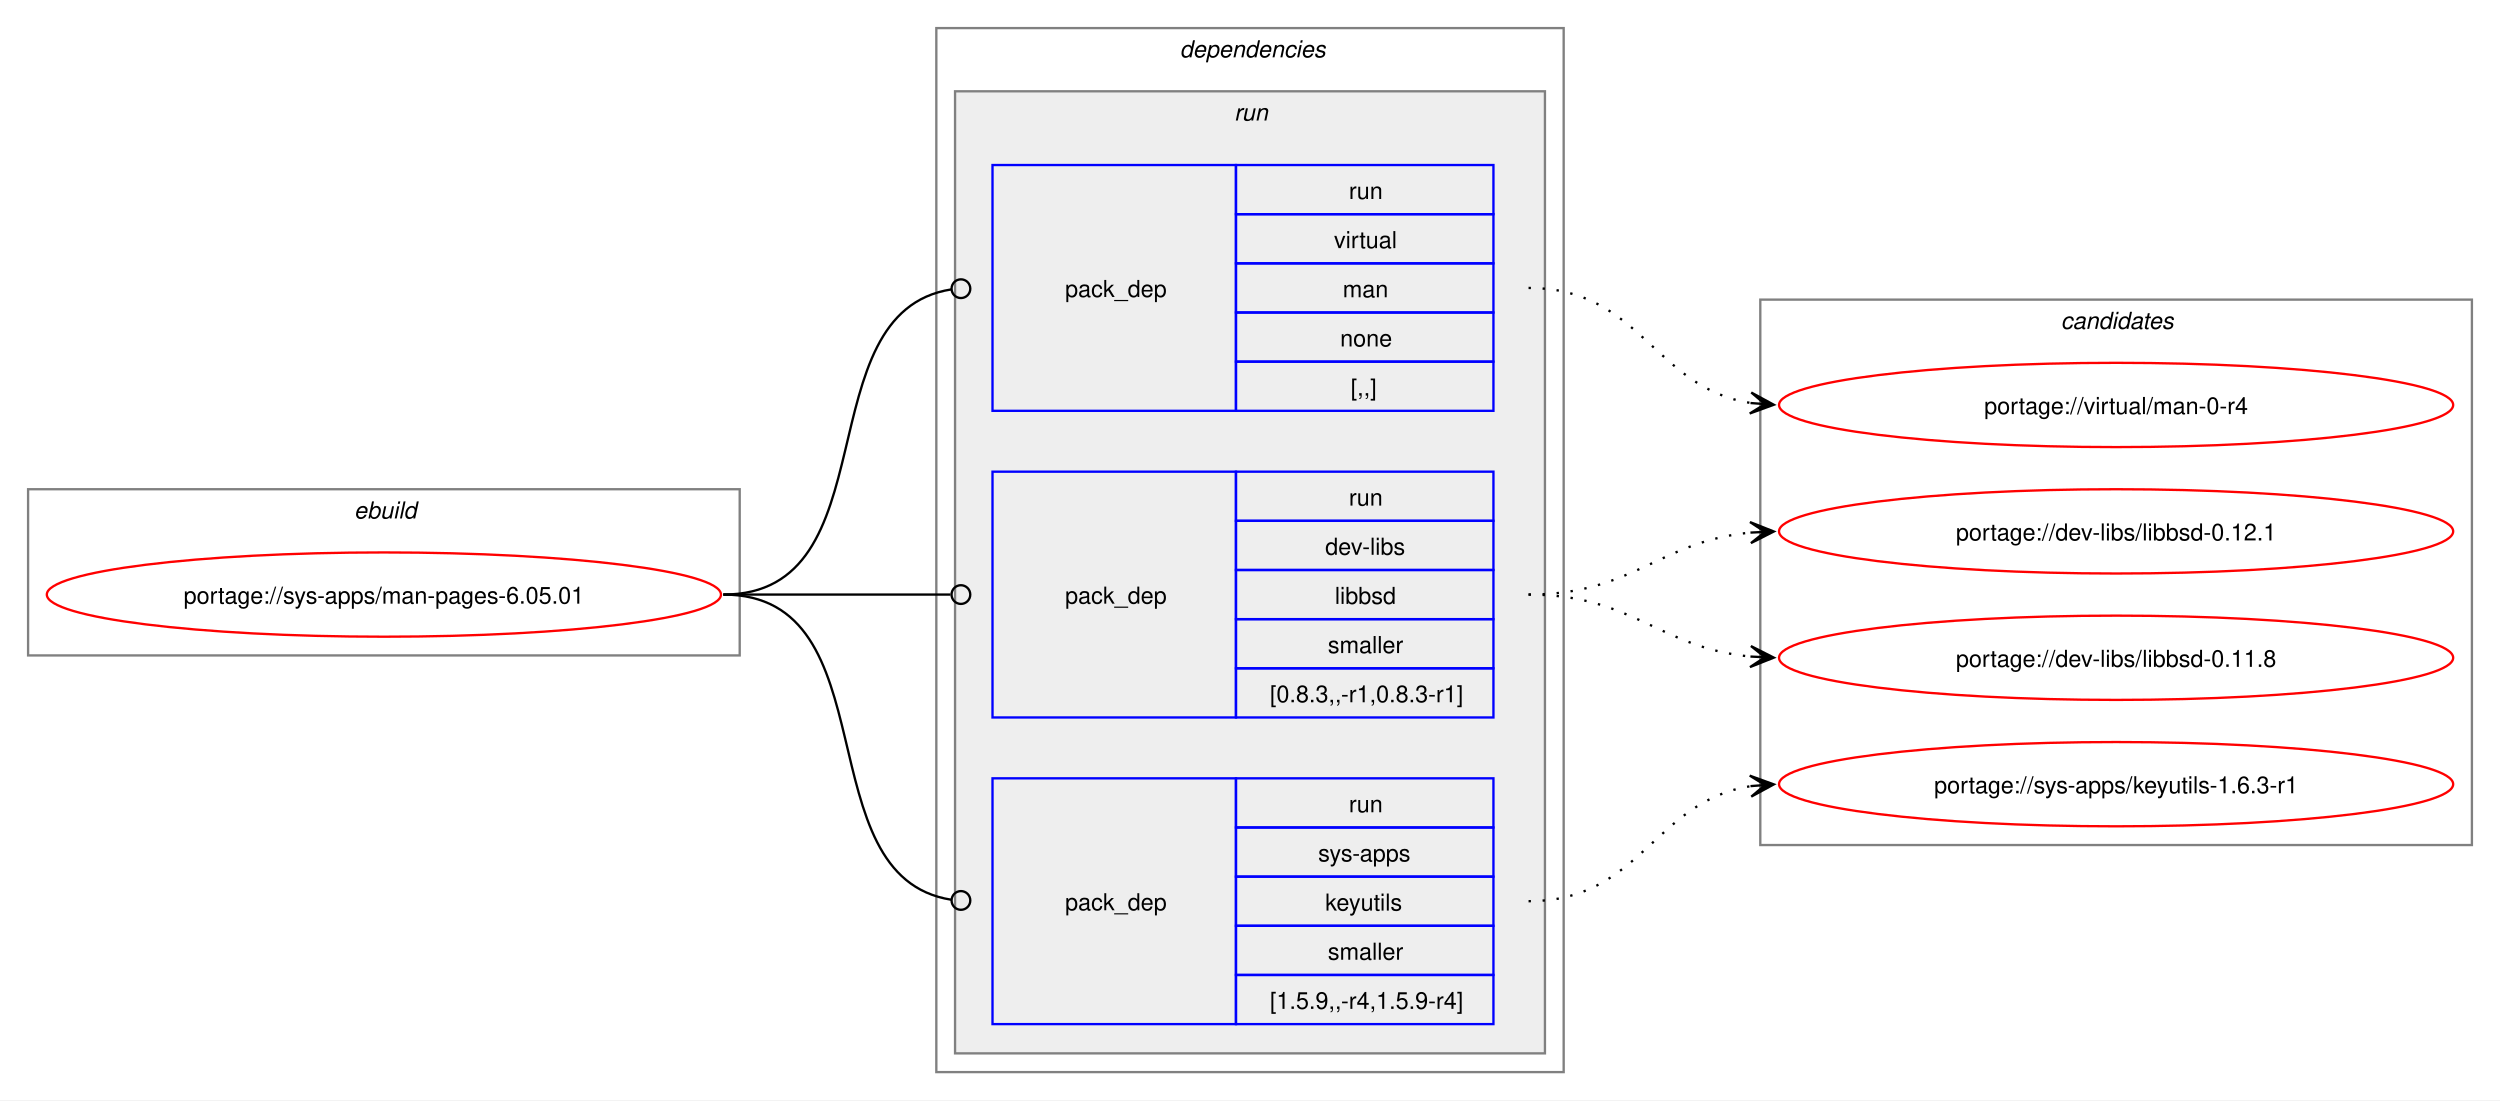
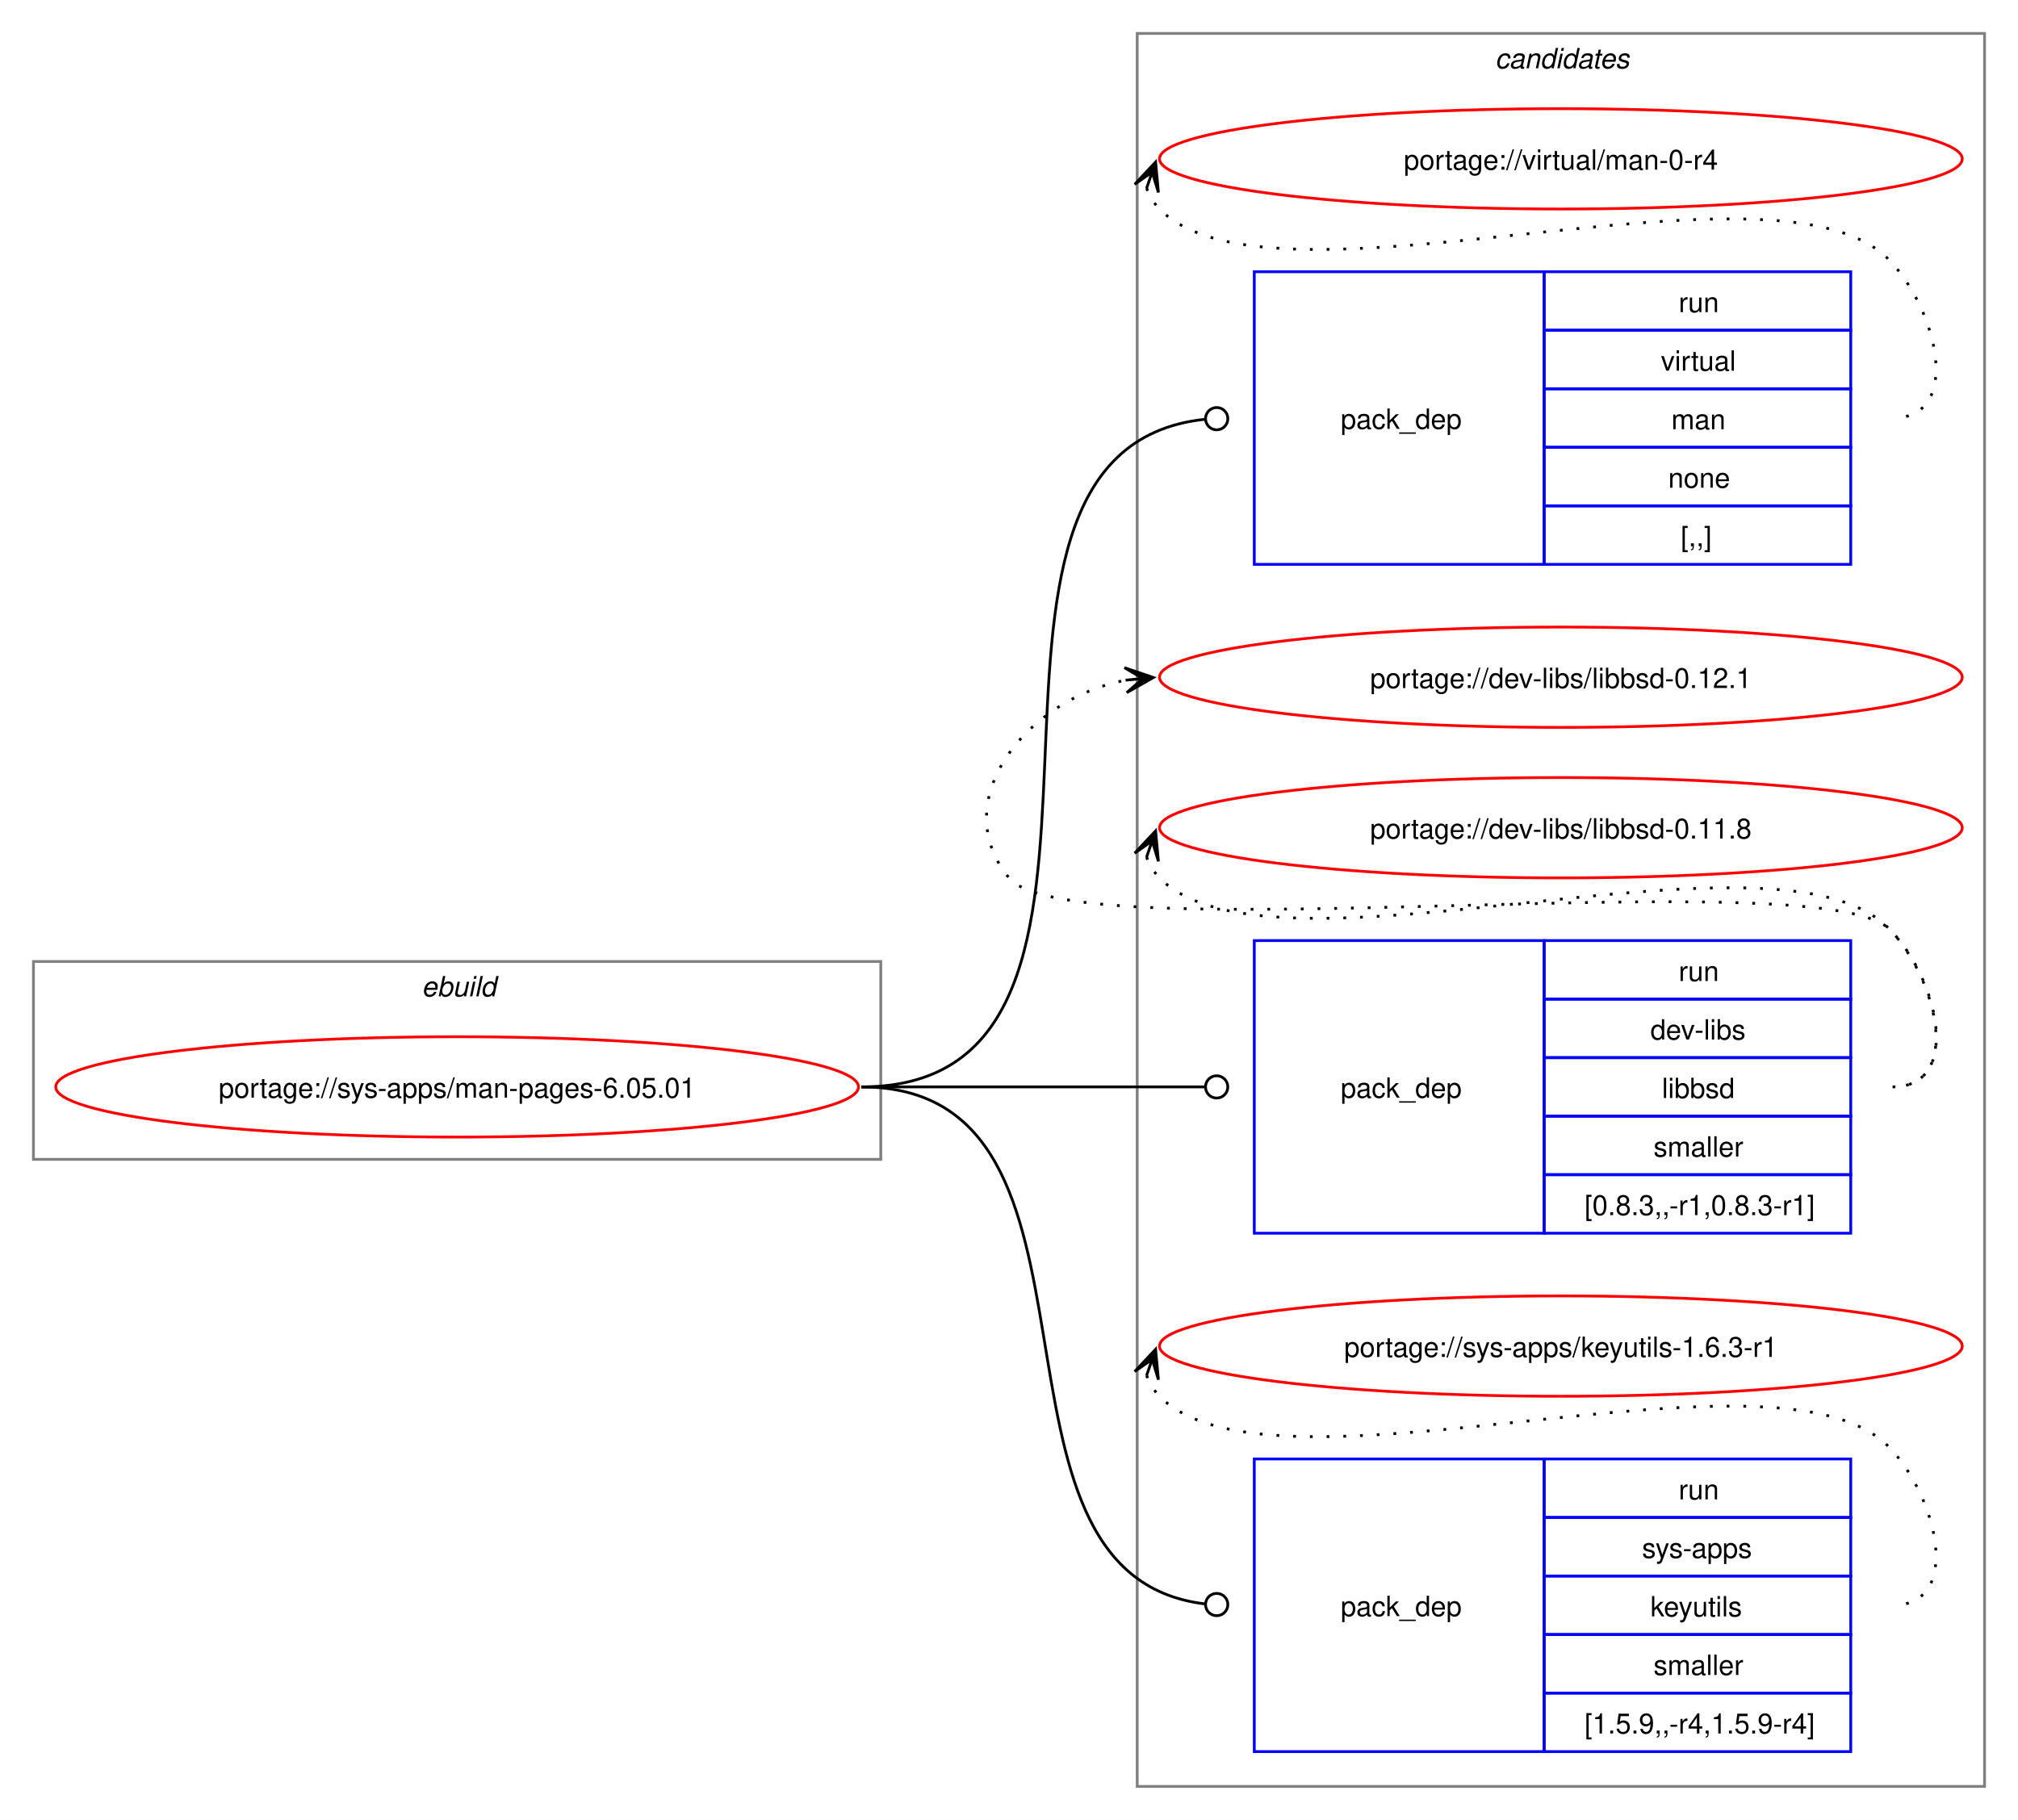
- <svg xmlns="http://www.w3.org/2000/svg" xmlns:xlink="http://www.w3.org/1999/xlink" width="1068pt" height="470pt" viewBox="0.00 0.00 1068.00 470.00">
-   <g id="graph0" class="graph" transform="scale(1 1) rotate(0) translate(4 466)">
-     <polygon fill="white" stroke="none" points="-4,4 -4,-466 1064,-466 1064,4 -4,4" />
+ <svg xmlns="http://www.w3.org/2000/svg" xmlns:xlink="http://www.w3.org/1999/xlink" width="724pt" height="653pt" viewBox="0.00 0.00 724.00 653.00">
+   <g id="graph0" class="graph" transform="scale(1 1) rotate(0) translate(4 649)">
+     <polygon fill="white" stroke="none" points="-4,4 -4,-649 720,-649 720,4 -4,4" />
    <g id="clust1" class="cluster">
-       <polygon fill="none" stroke="gray" points="8,-186 8,-257 312,-257 312,-186 8,-186" />
-       <text text-anchor="start" x="147.25" y="-244.5" font-family="Helvetica,sans-Serif" font-style="italic" font-size="10.00">ebuild</text>
-     </g>
-     <g id="clust2" class="cluster">
-       <polygon fill="none" stroke="gray" points="396,-8 396,-454 664,-454 664,-8 396,-8" />
-       <text text-anchor="start" x="500" y="-441.5" font-family="Helvetica,sans-Serif" font-style="italic" font-size="10.00">dependencies</text>
-     </g>
-     <g id="clust5" class="cluster">
-       <polygon fill="#eeeeee" stroke="gray" points="404,-16 404,-427 656,-427 656,-16 404,-16" />
-       <text text-anchor="start" x="523.25" y="-414.5" font-family="Helvetica,sans-Serif" font-style="italic" font-size="10.00">run</text>
+       <polygon fill="none" stroke="gray" points="8,-233 8,-304 312,-304 312,-233 8,-233" />
+       <text text-anchor="start" x="147.25" y="-291.5" font-family="Helvetica,sans-Serif" font-style="italic" font-size="10.00">ebuild</text>
    </g>
    <g id="clust9" class="cluster">
-       <polygon fill="none" stroke="gray" points="748,-105 748,-338 1052,-338 1052,-105 748,-105" />
-       <text text-anchor="start" x="876.38" y="-325.5" font-family="Helvetica,sans-Serif" font-style="italic" font-size="10.00">candidates</text>
+       <polygon fill="none" stroke="gray" points="404,-8 404,-637 708,-637 708,-8 404,-8" />
+       <text text-anchor="start" x="532.38" y="-624.5" font-family="Helvetica,sans-Serif" font-style="italic" font-size="10.00">candidates</text>
    </g>
    <g id="node1" class="node">
      <g id="a_node1">
        <a xlink:href="../sys-apps/man-pages-6.05.01.svg" xlink:title="portage://sys-apps/man-pages-6.05.01">
-           <ellipse fill="none" stroke="red" cx="160" cy="-212" rx="144" ry="18" />
-           <text text-anchor="middle" x="160" y="-208.12" font-family="Helvetica,sans-Serif" font-size="10.00">portage://sys-apps/man-pages-6.05.01</text>
+           <ellipse fill="none" stroke="red" cx="160" cy="-259" rx="144" ry="18" />
+           <text text-anchor="middle" x="160" y="-255.12" font-family="Helvetica,sans-Serif" font-size="10.00">portage://sys-apps/man-pages-6.05.01</text>
        </a>
      </g>
    </g>
    <g id="node2" class="node">
-       <polygon fill="none" stroke="blue" points="420,-290.5 420,-395.5 524,-395.5 524,-290.5 420,-290.5" />
-       <text text-anchor="start" x="451" y="-339.12" font-family="Helvetica,sans-Serif" font-size="10.00">pack_dep</text>
-       <polygon fill="none" stroke="blue" points="524,-374.5 524,-395.5 634,-395.5 634,-374.5 524,-374.5" />
-       <text text-anchor="start" x="572.25" y="-381" font-family="Helvetica,sans-Serif" font-size="10.00">run</text>
-       <polygon fill="none" stroke="blue" points="524,-353.5 524,-374.5 634,-374.5 634,-353.5 524,-353.5" />
-       <text text-anchor="start" x="565.88" y="-360" font-family="Helvetica,sans-Serif" font-size="10.00">virtual</text>
-       <polygon fill="none" stroke="blue" points="524,-332.5 524,-353.5 634,-353.5 634,-332.5 524,-332.5" />
-       <text text-anchor="start" x="569.62" y="-339" font-family="Helvetica,sans-Serif" font-size="10.00">man</text>
-       <polygon fill="none" stroke="blue" points="524,-311.5 524,-332.5 634,-332.5 634,-311.5 524,-311.5" />
-       <text text-anchor="start" x="568.5" y="-318" font-family="Helvetica,sans-Serif" font-size="10.00">none</text>
-       <polygon fill="none" stroke="blue" points="524,-290.5 524,-311.5 634,-311.5 634,-290.5 524,-290.5" />
-       <text text-anchor="start" x="573" y="-297" font-family="Helvetica,sans-Serif" font-size="10.00">[,,]</text>
+       <polygon fill="none" stroke="blue" points="446,-446.5 446,-551.5 550,-551.5 550,-446.5 446,-446.5" />
+       <text text-anchor="start" x="477" y="-495.12" font-family="Helvetica,sans-Serif" font-size="10.00">pack_dep</text>
+       <polygon fill="none" stroke="blue" points="550,-530.5 550,-551.5 660,-551.5 660,-530.5 550,-530.5" />
+       <text text-anchor="start" x="598.25" y="-537" font-family="Helvetica,sans-Serif" font-size="10.00">run</text>
+       <polygon fill="none" stroke="blue" points="550,-509.5 550,-530.5 660,-530.5 660,-509.5 550,-509.5" />
+       <text text-anchor="start" x="591.88" y="-516" font-family="Helvetica,sans-Serif" font-size="10.00">virtual</text>
+       <polygon fill="none" stroke="blue" points="550,-488.5 550,-509.5 660,-509.5 660,-488.5 550,-488.5" />
+       <text text-anchor="start" x="595.62" y="-495" font-family="Helvetica,sans-Serif" font-size="10.00">man</text>
+       <polygon fill="none" stroke="blue" points="550,-467.5 550,-488.5 660,-488.5 660,-467.5 550,-467.5" />
+       <text text-anchor="start" x="594.5" y="-474" font-family="Helvetica,sans-Serif" font-size="10.00">none</text>
+       <polygon fill="none" stroke="blue" points="550,-446.5 550,-467.5 660,-467.5 660,-446.5 550,-446.5" />
+       <text text-anchor="start" x="599" y="-453" font-family="Helvetica,sans-Serif" font-size="10.00">[,,]</text>
    </g>
    <g id="edge1" class="edge">
-       <path fill="none" stroke="black" d="M305,-212C376.82,-212 339.5,-332.47 402.37,-342.36" />
-       <ellipse fill="none" stroke="black" cx="406.51" cy="-342.67" rx="4" ry="4" />
+       <path fill="none" stroke="black" d="M305,-259C423.64,-259 320.77,-486.97 428.17,-498.54" />
+       <ellipse fill="none" stroke="black" cx="432.51" cy="-498.77" rx="4" ry="4" />
    </g>
    <g id="node3" class="node">
-       <polygon fill="none" stroke="blue" points="420,-159.5 420,-264.5 524,-264.5 524,-159.5 420,-159.5" />
-       <text text-anchor="start" x="451" y="-208.12" font-family="Helvetica,sans-Serif" font-size="10.00">pack_dep</text>
-       <polygon fill="none" stroke="blue" points="524,-243.5 524,-264.5 634,-264.5 634,-243.5 524,-243.5" />
-       <text text-anchor="start" x="572.25" y="-250" font-family="Helvetica,sans-Serif" font-size="10.00">run</text>
-       <polygon fill="none" stroke="blue" points="524,-222.5 524,-243.5 634,-243.5 634,-222.5 524,-222.5" />
-       <text text-anchor="start" x="562.12" y="-229" font-family="Helvetica,sans-Serif" font-size="10.00">dev-libs</text>
-       <polygon fill="none" stroke="blue" points="524,-201.5 524,-222.5 634,-222.5 634,-201.5 524,-201.5" />
-       <text text-anchor="start" x="566.25" y="-208" font-family="Helvetica,sans-Serif" font-size="10.00">libbsd</text>
-       <polygon fill="none" stroke="blue" points="524,-180.5 524,-201.5 634,-201.5 634,-180.5 524,-180.5" />
-       <text text-anchor="start" x="563.25" y="-187" font-family="Helvetica,sans-Serif" font-size="10.00">smaller</text>
-       <polygon fill="none" stroke="blue" points="524,-159.5 524,-180.5 634,-180.5 634,-159.5 524,-159.5" />
-       <text text-anchor="start" x="538.5" y="-166" font-family="Helvetica,sans-Serif" font-size="10.00">[0.8.3,,-r1,0.8.3-r1]</text>
+       <polygon fill="none" stroke="blue" points="446,-206.5 446,-311.5 550,-311.5 550,-206.5 446,-206.5" />
+       <text text-anchor="start" x="477" y="-255.12" font-family="Helvetica,sans-Serif" font-size="10.00">pack_dep</text>
+       <polygon fill="none" stroke="blue" points="550,-290.5 550,-311.5 660,-311.5 660,-290.5 550,-290.5" />
+       <text text-anchor="start" x="598.25" y="-297" font-family="Helvetica,sans-Serif" font-size="10.00">run</text>
+       <polygon fill="none" stroke="blue" points="550,-269.5 550,-290.5 660,-290.5 660,-269.5 550,-269.5" />
+       <text text-anchor="start" x="588.12" y="-276" font-family="Helvetica,sans-Serif" font-size="10.00">dev-libs</text>
+       <polygon fill="none" stroke="blue" points="550,-248.5 550,-269.5 660,-269.5 660,-248.5 550,-248.5" />
+       <text text-anchor="start" x="592.25" y="-255" font-family="Helvetica,sans-Serif" font-size="10.00">libbsd</text>
+       <polygon fill="none" stroke="blue" points="550,-227.5 550,-248.5 660,-248.5 660,-227.5 550,-227.5" />
+       <text text-anchor="start" x="589.25" y="-234" font-family="Helvetica,sans-Serif" font-size="10.00">smaller</text>
+       <polygon fill="none" stroke="blue" points="550,-206.5 550,-227.5 660,-227.5 660,-206.5 550,-206.5" />
+       <text text-anchor="start" x="564.5" y="-213" font-family="Helvetica,sans-Serif" font-size="10.00">[0.8.3,,-r1,0.8.3-r1]</text>
    </g>
    <g id="edge2" class="edge">
-       <path fill="none" stroke="black" d="M305,-212C348.98,-212 362.17,-212 402.06,-212" />
-       <ellipse fill="none" stroke="black" cx="406.5" cy="-212" rx="4" ry="4" />
+       <path fill="none" stroke="black" d="M305,-259C360.57,-259 376.66,-259 428.07,-259" />
+       <ellipse fill="none" stroke="black" cx="432.5" cy="-259" rx="4" ry="4" />
    </g>
    <g id="node4" class="node">
-       <polygon fill="none" stroke="blue" points="420,-28.5 420,-133.5 524,-133.5 524,-28.5 420,-28.5" />
-       <text text-anchor="start" x="451" y="-77.12" font-family="Helvetica,sans-Serif" font-size="10.00">pack_dep</text>
-       <polygon fill="none" stroke="blue" points="524,-112.5 524,-133.5 634,-133.5 634,-112.5 524,-112.5" />
-       <text text-anchor="start" x="572.25" y="-119" font-family="Helvetica,sans-Serif" font-size="10.00">run</text>
-       <polygon fill="none" stroke="blue" points="524,-91.5 524,-112.5 634,-112.5 634,-91.5 524,-91.5" />
-       <text text-anchor="start" x="559.12" y="-98" font-family="Helvetica,sans-Serif" font-size="10.00">sys-apps</text>
-       <polygon fill="none" stroke="blue" points="524,-70.5 524,-91.5 634,-91.5 634,-70.5 524,-70.5" />
-       <text text-anchor="start" x="562.12" y="-77" font-family="Helvetica,sans-Serif" font-size="10.00">keyutils</text>
-       <polygon fill="none" stroke="blue" points="524,-49.5 524,-70.5 634,-70.5 634,-49.5 524,-49.5" />
-       <text text-anchor="start" x="563.25" y="-56" font-family="Helvetica,sans-Serif" font-size="10.00">smaller</text>
-       <polygon fill="none" stroke="blue" points="524,-28.5 524,-49.5 634,-49.5 634,-28.5 524,-28.5" />
-       <text text-anchor="start" x="538.5" y="-35" font-family="Helvetica,sans-Serif" font-size="10.00">[1.5.9,,-r4,1.5.9-r4]</text>
+       <polygon fill="none" stroke="blue" points="446,-20.5 446,-125.5 550,-125.5 550,-20.5 446,-20.5" />
+       <text text-anchor="start" x="477" y="-69.12" font-family="Helvetica,sans-Serif" font-size="10.00">pack_dep</text>
+       <polygon fill="none" stroke="blue" points="550,-104.5 550,-125.5 660,-125.5 660,-104.5 550,-104.5" />
+       <text text-anchor="start" x="598.25" y="-111" font-family="Helvetica,sans-Serif" font-size="10.00">run</text>
+       <polygon fill="none" stroke="blue" points="550,-83.5 550,-104.5 660,-104.5 660,-83.5 550,-83.5" />
+       <text text-anchor="start" x="585.12" y="-90" font-family="Helvetica,sans-Serif" font-size="10.00">sys-apps</text>
+       <polygon fill="none" stroke="blue" points="550,-62.5 550,-83.5 660,-83.5 660,-62.5 550,-62.5" />
+       <text text-anchor="start" x="588.12" y="-69" font-family="Helvetica,sans-Serif" font-size="10.00">keyutils</text>
+       <polygon fill="none" stroke="blue" points="550,-41.5 550,-62.5 660,-62.5 660,-41.5 550,-41.5" />
+       <text text-anchor="start" x="589.25" y="-48" font-family="Helvetica,sans-Serif" font-size="10.00">smaller</text>
+       <polygon fill="none" stroke="blue" points="550,-20.5 550,-41.5 660,-41.5 660,-20.5 550,-20.5" />
+       <text text-anchor="start" x="564.5" y="-27" font-family="Helvetica,sans-Serif" font-size="10.00">[1.5.9,,-r4,1.5.9-r4]</text>
    </g>
    <g id="edge3" class="edge">
-       <path fill="none" stroke="black" d="M305,-212C376.82,-212 339.5,-91.53 402.37,-81.64" />
-       <ellipse fill="none" stroke="black" cx="406.51" cy="-81.33" rx="4" ry="4" />
+       <path fill="none" stroke="black" d="M305,-259C403.3,-259 339.76,-84.09 428.26,-73.5" />
+       <ellipse fill="none" stroke="black" cx="432.51" cy="-73.26" rx="4" ry="4" />
    </g>
    <g id="node5" class="node">
      <g id="a_node5">
        <a xlink:href="../virtual/man-0-r4.svg" xlink:title="portage://virtual/man-0-r4">
-           <ellipse fill="none" stroke="red" cx="900" cy="-293" rx="144" ry="18" />
-           <text text-anchor="middle" x="900" y="-289.12" font-family="Helvetica,sans-Serif" font-size="10.00">portage://virtual/man-0-r4</text>
+           <ellipse fill="none" stroke="red" cx="556" cy="-592" rx="144" ry="18" />
+           <text text-anchor="middle" x="556" y="-588.12" font-family="Helvetica,sans-Serif" font-size="10.00">portage://virtual/man-0-r4</text>
        </a>
      </g>
    </g>
    <g id="edge4" class="edge">
-       <path fill="none" stroke="black" stroke-dasharray="1,5" d="M649,-343C697.12,-343 702.34,-300.33 743.93,-293.83" />
-       <polygon fill="black" stroke="black" points="753.78,-293.09 744.15,-298.32 750.01,-293.37 743.81,-293.83 743.81,-293.83 743.81,-293.83 750.01,-293.37 743.48,-289.35 753.78,-293.09" />
+       <path fill="none" stroke="black" stroke-dasharray="1,5" d="M407.37,-581.45C408.4,-578.7 410.07,-575.96 412,-574 452.96,-532.42 633.83,-597.85 674,-555.5 691.28,-537.28 700.12,-499 675,-499" />
+       <polygon fill="black" stroke="black" points="410.6,-590.85 403.09,-582.86 409.37,-587.27 407.34,-581.39 407.34,-581.39 407.34,-581.39 409.37,-587.27 411.6,-579.93 410.6,-590.85" />
    </g>
    <g id="node6" class="node">
      <g id="a_node6">
        <a xlink:href="../dev-libs/libbsd-0.12.1.svg" xlink:title="portage://dev-libs/libbsd-0.12.1">
-           <ellipse fill="none" stroke="red" cx="900" cy="-239" rx="144" ry="18" />
-           <text text-anchor="middle" x="900" y="-235.12" font-family="Helvetica,sans-Serif" font-size="10.00">portage://dev-libs/libbsd-0.12.1</text>
+           <ellipse fill="none" stroke="red" cx="556" cy="-406" rx="144" ry="18" />
+           <text text-anchor="middle" x="556" y="-402.12" font-family="Helvetica,sans-Serif" font-size="10.00">portage://dev-libs/libbsd-0.12.1</text>
        </a>
      </g>
    </g>
    <g id="edge5" class="edge">
-       <path fill="none" stroke="black" stroke-dasharray="1,5" d="M649,-212C693.63,-212 704.68,-234.75 743.8,-238.48" />
-       <polygon fill="black" stroke="black" points="753.78,-238.94 743.59,-242.98 750.01,-238.77 743.79,-238.48 743.79,-238.48 743.79,-238.48 750.01,-238.77 744,-233.99 753.78,-238.94" />
+       <path fill="none" stroke="black" stroke-dasharray="1,5" d="M675,-259C700.12,-259 691.6,-297.59 674,-315.5 649.35,-340.59 380.36,-306.85 358,-334 335.11,-361.8 364.6,-398.35 399.91,-404.95" />
+       <polygon fill="black" stroke="black" points="409.79,-405.89 399.41,-409.43 406.02,-405.53 399.83,-404.95 399.83,-404.95 399.83,-404.95 406.02,-405.53 400.25,-400.47 409.79,-405.89" />
    </g>
    <g id="node7" class="node">
      <g id="a_node7">
        <a xlink:href="../dev-libs/libbsd-0.11.8.svg" xlink:title="portage://dev-libs/libbsd-0.11.8">
-           <ellipse fill="none" stroke="red" cx="900" cy="-185" rx="144" ry="18" />
-           <text text-anchor="middle" x="900" y="-181.12" font-family="Helvetica,sans-Serif" font-size="10.00">portage://dev-libs/libbsd-0.11.8</text>
+           <ellipse fill="none" stroke="red" cx="556" cy="-352" rx="144" ry="18" />
+           <text text-anchor="middle" x="556" y="-348.12" font-family="Helvetica,sans-Serif" font-size="10.00">portage://dev-libs/libbsd-0.11.8</text>
        </a>
      </g>
    </g>
    <g id="edge6" class="edge">
-       <path fill="none" stroke="black" stroke-dasharray="1,5" d="M649,-212C693.63,-212 704.68,-189.25 743.8,-185.52" />
-       <polygon fill="black" stroke="black" points="753.78,-185.06 744,-190.01 750.01,-185.23 743.79,-185.52 743.79,-185.52 743.79,-185.52 750.01,-185.23 743.59,-181.02 753.78,-185.06" />
+       <path fill="none" stroke="black" stroke-dasharray="1,5" d="M407.37,-341.45C408.4,-338.7 410.07,-335.96 412,-334 452.96,-292.42 633.83,-357.85 674,-315.5 691.28,-297.28 700.12,-259 675,-259" />
+       <polygon fill="black" stroke="black" points="410.6,-350.85 403.09,-342.86 409.37,-347.27 407.34,-341.39 407.34,-341.39 407.34,-341.39 409.37,-347.27 411.6,-339.93 410.6,-350.85" />
    </g>
    <g id="node8" class="node">
      <g id="a_node8">
        <a xlink:href="../sys-apps/keyutils-1.6.3-r1.svg" xlink:title="portage://sys-apps/keyutils-1.6.3-r1">
-           <ellipse fill="none" stroke="red" cx="900" cy="-131" rx="144" ry="18" />
-           <text text-anchor="middle" x="900" y="-127.12" font-family="Helvetica,sans-Serif" font-size="10.00">portage://sys-apps/keyutils-1.6.3-r1</text>
+           <ellipse fill="none" stroke="red" cx="556" cy="-166" rx="144" ry="18" />
+           <text text-anchor="middle" x="556" y="-162.12" font-family="Helvetica,sans-Serif" font-size="10.00">portage://sys-apps/keyutils-1.6.3-r1</text>
        </a>
      </g>
    </g>
    <g id="edge7" class="edge">
-       <path fill="none" stroke="black" stroke-dasharray="1,5" d="M649,-81C697.12,-81 702.34,-123.67 743.93,-130.17" />
-       <polygon fill="black" stroke="black" points="753.78,-130.91 743.48,-134.65 750.01,-130.63 743.81,-130.17 743.81,-130.17 743.81,-130.17 750.01,-130.63 744.15,-125.68 753.78,-130.91" />
+       <path fill="none" stroke="black" stroke-dasharray="1,5" d="M407.37,-155.45C408.4,-152.7 410.07,-149.96 412,-148 452.96,-106.42 633.83,-171.85 674,-129.5 691.28,-111.28 700.12,-73 675,-73" />
+       <polygon fill="black" stroke="black" points="410.6,-164.85 403.09,-156.86 409.37,-161.27 407.34,-155.39 407.34,-155.39 407.34,-155.39 409.37,-161.27 411.6,-153.93 410.6,-164.85" />
    </g>
  </g>
</svg>
